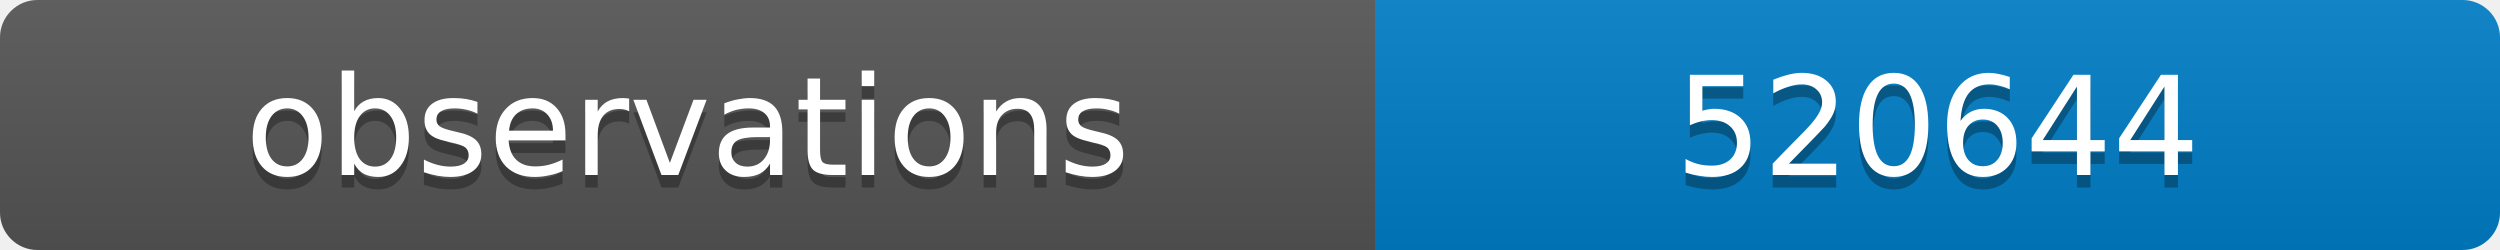
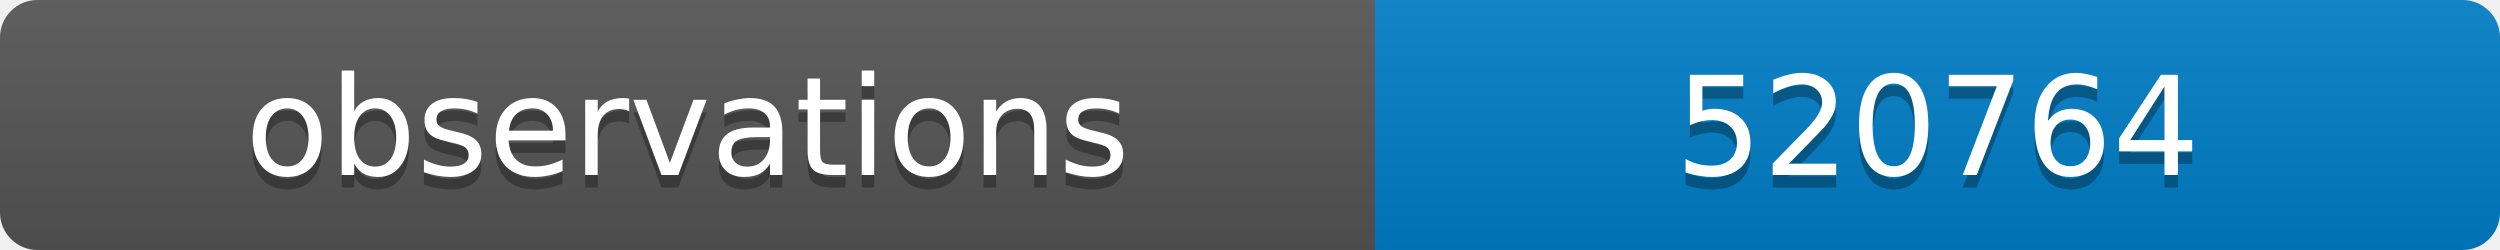
<svg xmlns="http://www.w3.org/2000/svg" width="200" height="20">
  <linearGradient id="b" x2="0" y2="100%">
    <stop offset="0" stop-color="#bbb" stop-opacity=".1" />
    <stop offset="1" stop-opacity=".1" />
  </linearGradient>
  <clipPath id="a">
    <rect width="200" height="20" rx="3" fill="#fff" />
  </clipPath>
  <g clip-path="url(#a)">
    <path fill="#555" d="M0 0h110v20H0z" />
    <path fill="#007ec6" d="M110 0h90v20H110z" />
    <path fill="url(#b)" d="M0 0h200v20H0z" />
  </g>
  <g fill="#fff" text-anchor="middle" font-family="DejaVu Sans,Verdana,Geneva,sans-serif" font-size="11">
    <text x="55" y="15" fill="#010101" fill-opacity=".3">observations</text>
    <text x="55" y="14">observations</text>
-     <text x="155" y="15" fill="#010101" fill-opacity=".3">520644</text>
-     <text x="155" y="14">520644</text>
+     <text x="155" y="15" fill="#010101" fill-opacity=".3">520764</text>
+     <text x="155" y="14">520764</text>
  </g>
</svg>
